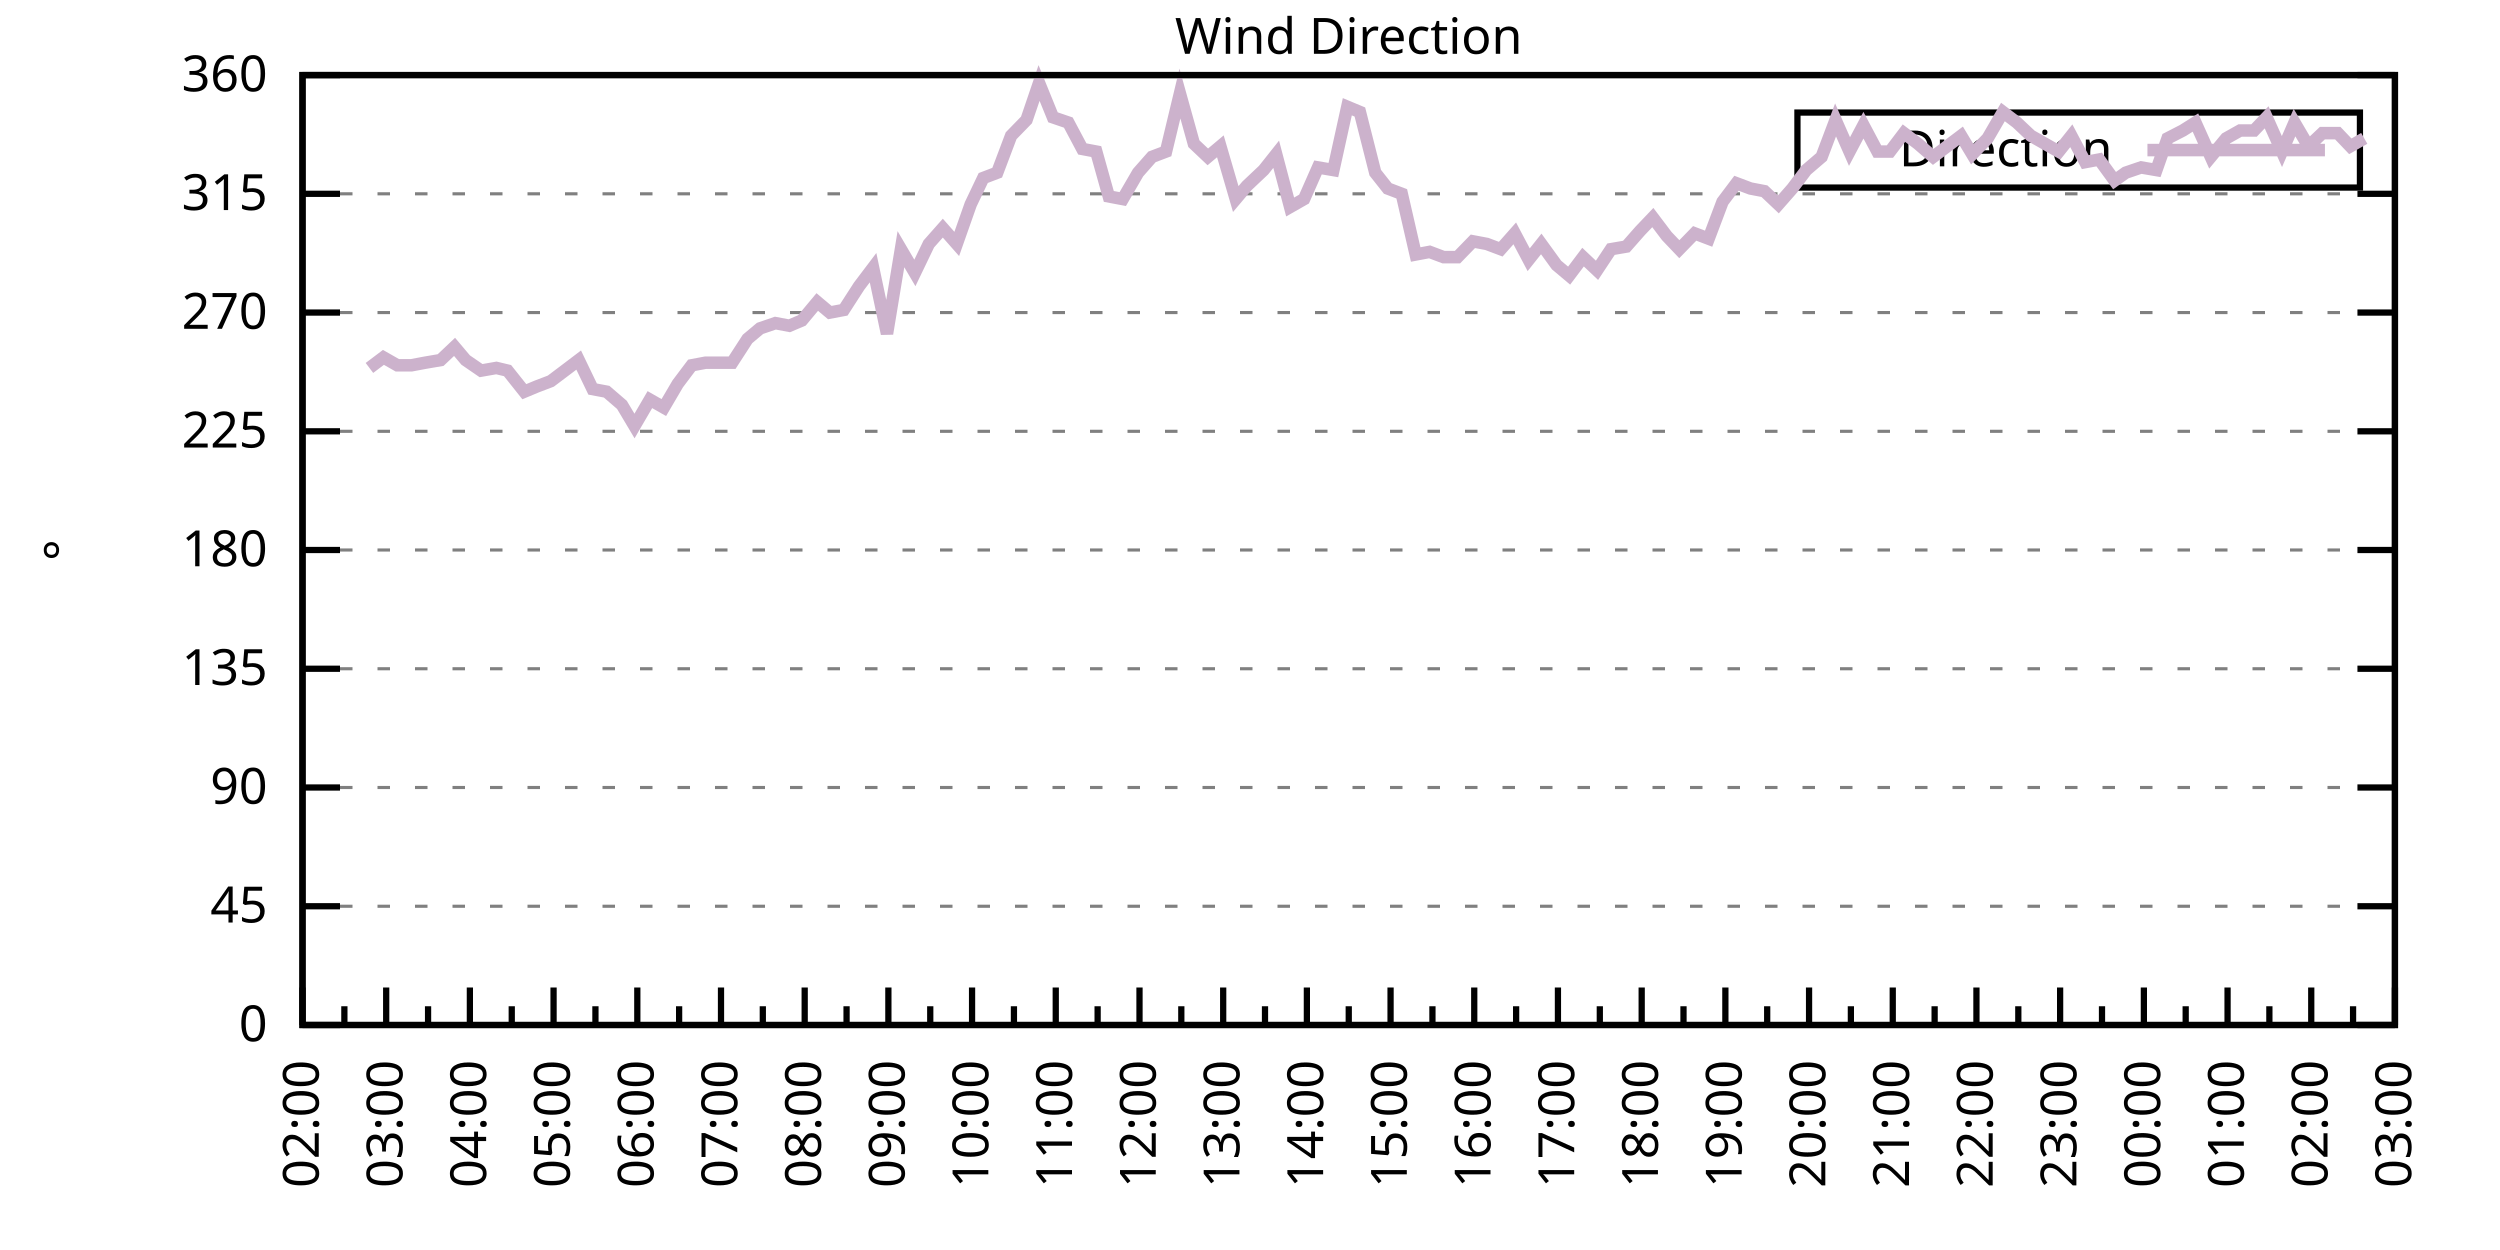
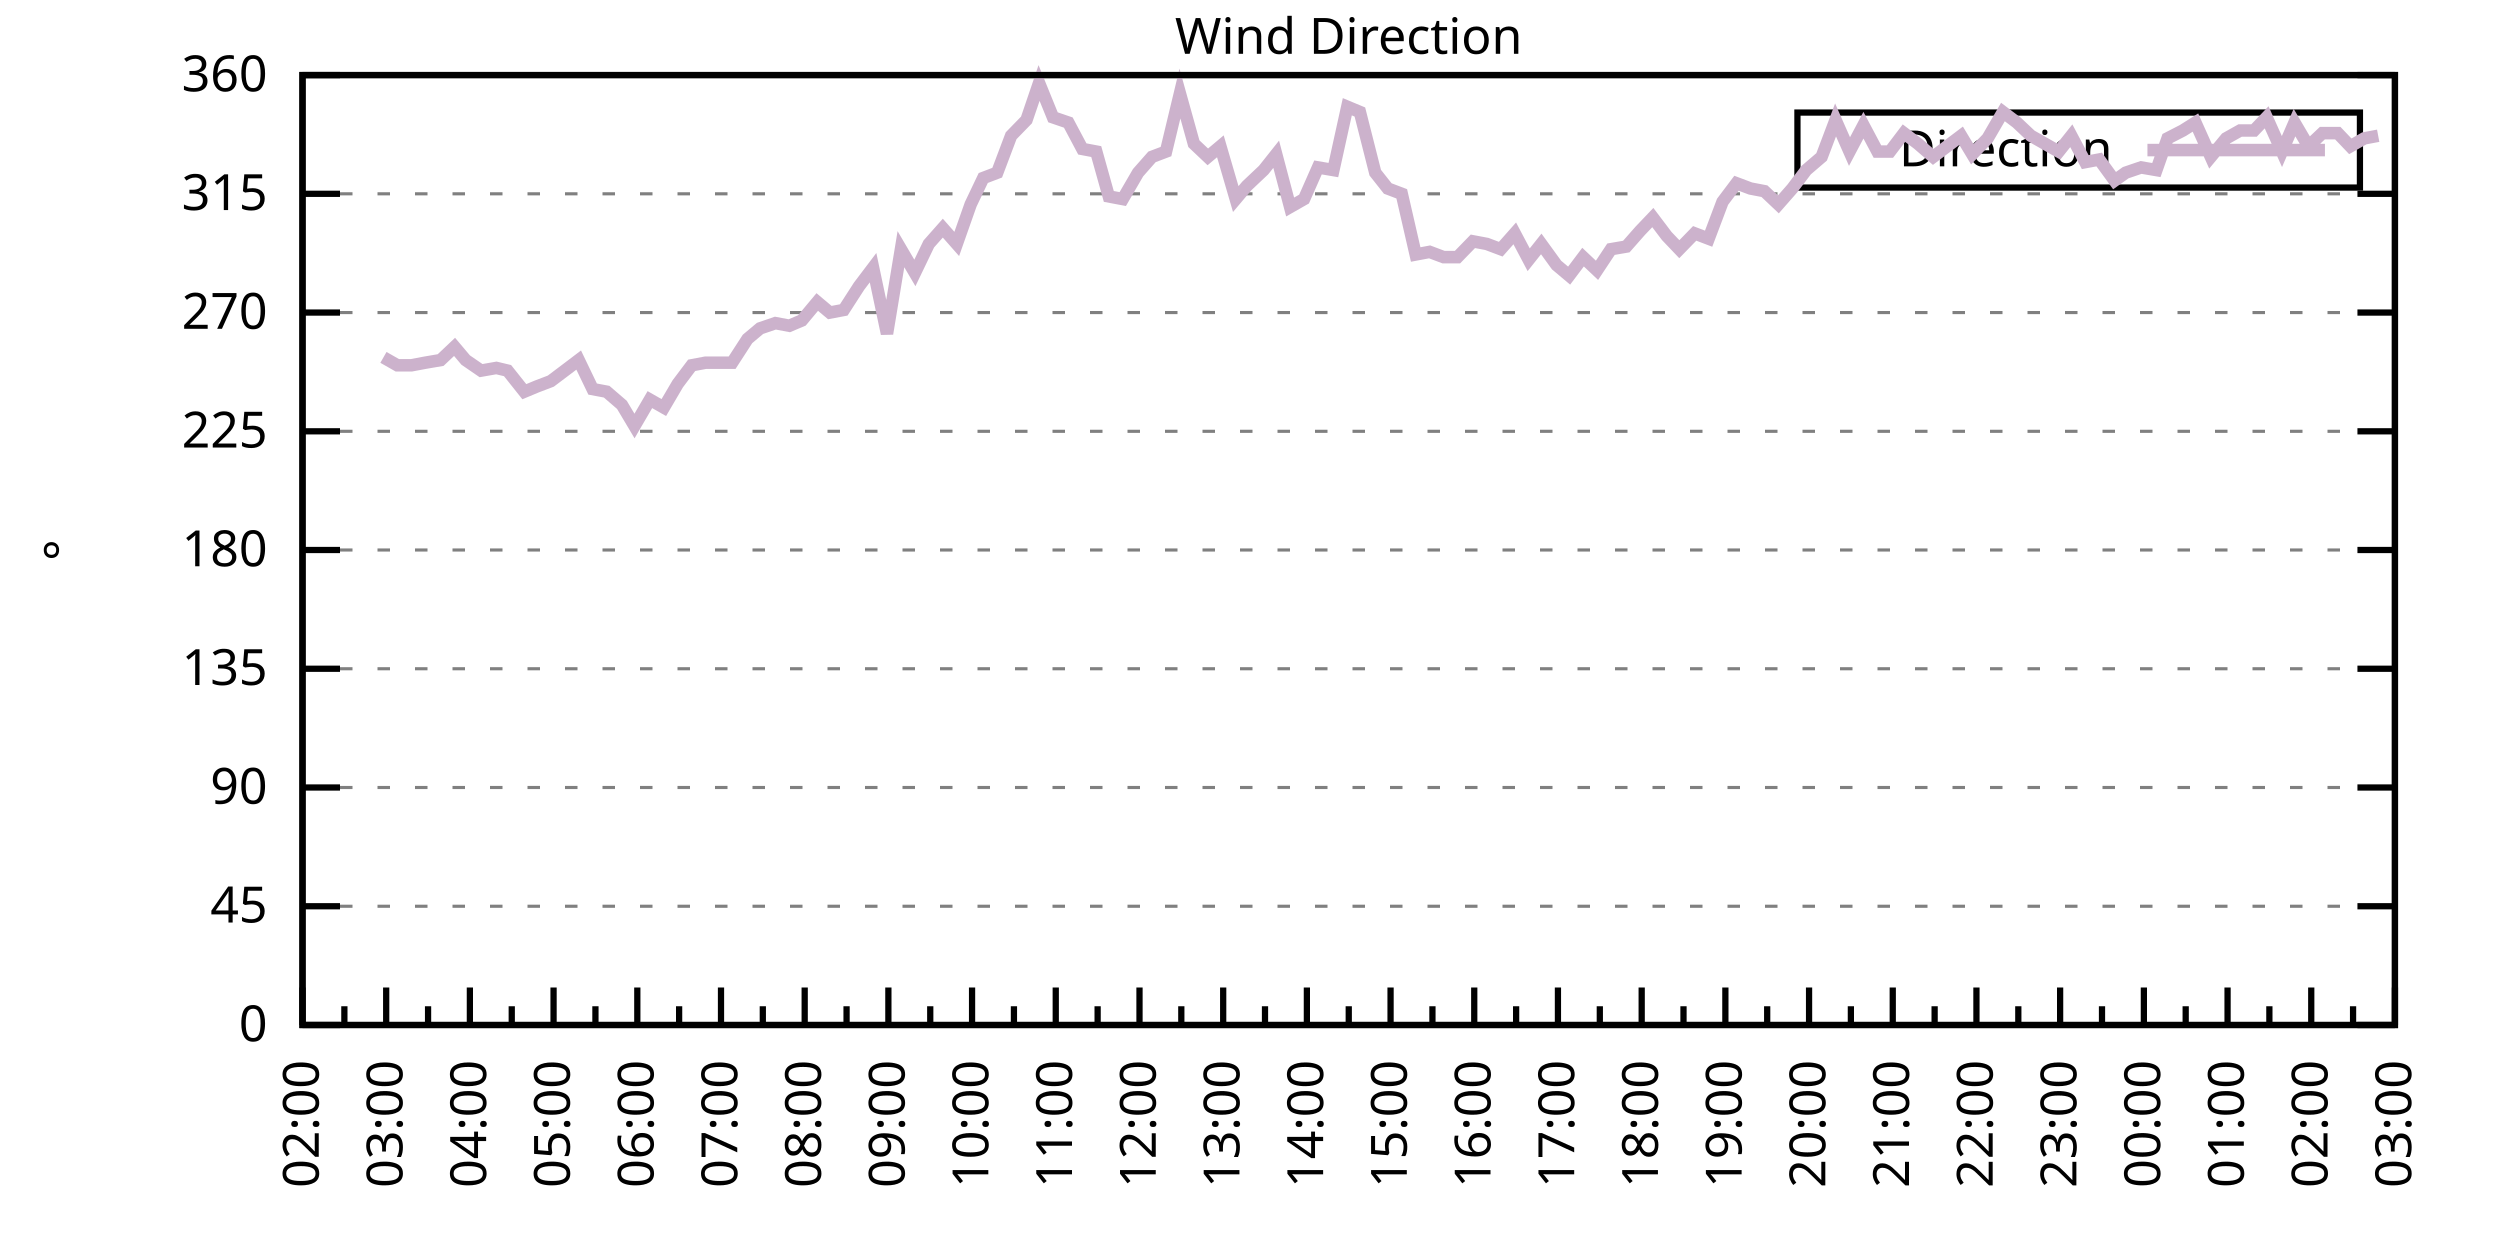
<svg xmlns="http://www.w3.org/2000/svg" xmlns:xlink="http://www.w3.org/1999/xlink" width="400" height="200" viewBox="0 0 400 200">
  <g id="gnuplot_canvas">
    <rect x="0" y="0" width="400" height="200" fill="none" />
    <defs>
      <circle id="gpDot" r="0.5" stroke-width="0.5" stroke="currentColor" />
      <path id="gpPt0" stroke-width="0.333" stroke="currentColor" d="M-1,0 h2 M0,-1 v2" />
      <path id="gpPt1" stroke-width="0.333" stroke="currentColor" d="M-1,-1 L1,1 M1,-1 L-1,1" />
      <path id="gpPt2" stroke-width="0.333" stroke="currentColor" d="M-1,0 L1,0 M0,-1 L0,1 M-1,-1 L1,1 M-1,1 L1,-1" />
      <rect id="gpPt3" stroke-width="0.333" stroke="currentColor" x="-1" y="-1" width="2" height="2" />
      <rect id="gpPt4" stroke-width="0.333" stroke="currentColor" fill="currentColor" x="-1" y="-1" width="2" height="2" />
      <circle id="gpPt5" stroke-width="0.333" stroke="currentColor" cx="0" cy="0" r="1" />
      <use xlink:href="#gpPt5" id="gpPt6" fill="currentColor" stroke="none" />
      <path id="gpPt7" stroke-width="0.333" stroke="currentColor" d="M0,-1.33 L-1.33,0.67 L1.33,0.67 z" />
      <use xlink:href="#gpPt7" id="gpPt8" fill="currentColor" stroke="none" />
      <use xlink:href="#gpPt7" id="gpPt9" stroke="currentColor" transform="rotate(180)" />
      <use xlink:href="#gpPt9" id="gpPt10" fill="currentColor" stroke="none" />
      <use xlink:href="#gpPt3" id="gpPt11" stroke="currentColor" transform="rotate(45)" />
      <use xlink:href="#gpPt11" id="gpPt12" fill="currentColor" stroke="none" />
      <path id="gpPt13" stroke-width="0.333" stroke="currentColor" d="M0,1.330 L1.265,0.411 L0.782,-1.067 L-0.782,-1.076 L-1.265,0.411 z" />
      <use xlink:href="#gpPt13" id="gpPt14" fill="currentColor" stroke="none" />
      <filter id="textbox" filterUnits="objectBoundingBox" x="0" y="0" height="1" width="1">
        <feFlood flood-color="white" flood-opacity="1" result="bgnd" />
        <feComposite in="SourceGraphic" in2="bgnd" operator="atop" />
      </filter>
      <filter id="greybox" filterUnits="objectBoundingBox" x="0" y="0" height="1" width="1">
        <feFlood flood-color="lightgrey" flood-opacity="1" result="grey" />
        <feComposite in="SourceGraphic" in2="grey" operator="atop" />
      </filter>
    </defs>
    <g fill="none" color="white" stroke="currentColor" stroke-width="1.00" stroke-linecap="butt" stroke-linejoin="miter">
</g>
    <g fill="none" color="black" stroke="currentColor" stroke-width="1.00" stroke-linecap="butt" stroke-linejoin="miter">
      <g stroke="none" shape-rendering="crispEdges">
        <polygon fill="rgb(255, 255, 255)" points="48.40,164.00 383.18,164.00 383.18,12.02 48.40,12.02 " />
      </g>
    </g>
    <g fill="none" color="black" stroke="currentColor" stroke-width="1.00" stroke-linecap="butt" stroke-linejoin="miter">
</g>
    <g fill="none" color="black" stroke="black" stroke-width="0.50" stroke-linecap="butt" stroke-linejoin="miter">
</g>
    <g fill="none" color="gray" stroke="currentColor" stroke-width="0.50" stroke-linecap="butt" stroke-linejoin="miter">
      <path stroke="gray" stroke-dasharray="2,4" class="gridline" d="M48.40,164.00 L383.19,164.00  " />
    </g>
    <g fill="none" color="gray" stroke="gray" stroke-width="1.00" stroke-linecap="butt" stroke-linejoin="miter">
</g>
    <g fill="none" color="black" stroke="currentColor" stroke-width="1.00" stroke-linecap="butt" stroke-linejoin="miter">
      <path stroke="black" d="M48.40,164.00 L54.40,164.00 M383.19,164.00 L377.19,164.00  " />
      <g transform="translate(42.80,166.60)" stroke="none" fill="black" font-family="Sans" font-size="8.00" text-anchor="end">
        <text>
          <tspan font-family="Sans"> 0</tspan>
        </text>
      </g>
    </g>
    <g fill="none" color="black" stroke="currentColor" stroke-width="1.00" stroke-linecap="butt" stroke-linejoin="miter">
</g>
    <g fill="none" color="black" stroke="black" stroke-width="0.50" stroke-linecap="butt" stroke-linejoin="miter">
</g>
    <g fill="none" color="gray" stroke="currentColor" stroke-width="0.50" stroke-linecap="butt" stroke-linejoin="miter">
      <path stroke="gray" stroke-dasharray="2,4" class="gridline" d="M48.40,145.00 L383.19,145.00  " />
    </g>
    <g fill="none" color="gray" stroke="gray" stroke-width="1.00" stroke-linecap="butt" stroke-linejoin="miter">
</g>
    <g fill="none" color="black" stroke="currentColor" stroke-width="1.00" stroke-linecap="butt" stroke-linejoin="miter">
      <path stroke="black" d="M48.40,145.00 L54.40,145.00 M383.19,145.00 L377.19,145.00  " />
      <g transform="translate(42.80,147.60)" stroke="none" fill="black" font-family="Sans" font-size="8.00" text-anchor="end">
        <text>
          <tspan font-family="Sans"> 45</tspan>
        </text>
      </g>
    </g>
    <g fill="none" color="black" stroke="currentColor" stroke-width="1.00" stroke-linecap="butt" stroke-linejoin="miter">
</g>
    <g fill="none" color="black" stroke="black" stroke-width="0.50" stroke-linecap="butt" stroke-linejoin="miter">
</g>
    <g fill="none" color="gray" stroke="currentColor" stroke-width="0.50" stroke-linecap="butt" stroke-linejoin="miter">
      <path stroke="gray" stroke-dasharray="2,4" class="gridline" d="M48.40,126.00 L383.19,126.00  " />
    </g>
    <g fill="none" color="gray" stroke="gray" stroke-width="1.00" stroke-linecap="butt" stroke-linejoin="miter">
</g>
    <g fill="none" color="black" stroke="currentColor" stroke-width="1.00" stroke-linecap="butt" stroke-linejoin="miter">
      <path stroke="black" d="M48.40,126.00 L54.40,126.00 M383.19,126.00 L377.19,126.00  " />
      <g transform="translate(42.80,128.60)" stroke="none" fill="black" font-family="Sans" font-size="8.00" text-anchor="end">
        <text>
          <tspan font-family="Sans"> 90</tspan>
        </text>
      </g>
    </g>
    <g fill="none" color="black" stroke="currentColor" stroke-width="1.00" stroke-linecap="butt" stroke-linejoin="miter">
</g>
    <g fill="none" color="black" stroke="black" stroke-width="0.50" stroke-linecap="butt" stroke-linejoin="miter">
</g>
    <g fill="none" color="gray" stroke="currentColor" stroke-width="0.50" stroke-linecap="butt" stroke-linejoin="miter">
      <path stroke="gray" stroke-dasharray="2,4" class="gridline" d="M48.40,107.00 L383.19,107.00  " />
    </g>
    <g fill="none" color="gray" stroke="gray" stroke-width="1.00" stroke-linecap="butt" stroke-linejoin="miter">
</g>
    <g fill="none" color="black" stroke="currentColor" stroke-width="1.00" stroke-linecap="butt" stroke-linejoin="miter">
      <path stroke="black" d="M48.40,107.00 L54.40,107.00 M383.19,107.00 L377.19,107.00  " />
      <g transform="translate(42.80,109.60)" stroke="none" fill="black" font-family="Sans" font-size="8.00" text-anchor="end">
        <text>
          <tspan font-family="Sans"> 135</tspan>
        </text>
      </g>
    </g>
    <g fill="none" color="black" stroke="currentColor" stroke-width="1.00" stroke-linecap="butt" stroke-linejoin="miter">
</g>
    <g fill="none" color="black" stroke="black" stroke-width="0.50" stroke-linecap="butt" stroke-linejoin="miter">
</g>
    <g fill="none" color="gray" stroke="currentColor" stroke-width="0.50" stroke-linecap="butt" stroke-linejoin="miter">
      <path stroke="gray" stroke-dasharray="2,4" class="gridline" d="M48.40,88.00 L383.19,88.00  " />
    </g>
    <g fill="none" color="gray" stroke="gray" stroke-width="1.00" stroke-linecap="butt" stroke-linejoin="miter">
</g>
    <g fill="none" color="black" stroke="currentColor" stroke-width="1.00" stroke-linecap="butt" stroke-linejoin="miter">
      <path stroke="black" d="M48.40,88.00 L54.40,88.00 M383.19,88.00 L377.19,88.00  " />
      <g transform="translate(42.80,90.60)" stroke="none" fill="black" font-family="Sans" font-size="8.00" text-anchor="end">
        <text>
          <tspan font-family="Sans"> 180</tspan>
        </text>
      </g>
    </g>
    <g fill="none" color="black" stroke="currentColor" stroke-width="1.00" stroke-linecap="butt" stroke-linejoin="miter">
</g>
    <g fill="none" color="black" stroke="black" stroke-width="0.50" stroke-linecap="butt" stroke-linejoin="miter">
</g>
    <g fill="none" color="gray" stroke="currentColor" stroke-width="0.50" stroke-linecap="butt" stroke-linejoin="miter">
      <path stroke="gray" stroke-dasharray="2,4" class="gridline" d="M48.40,69.01 L383.19,69.01  " />
    </g>
    <g fill="none" color="gray" stroke="gray" stroke-width="1.00" stroke-linecap="butt" stroke-linejoin="miter">
</g>
    <g fill="none" color="black" stroke="currentColor" stroke-width="1.00" stroke-linecap="butt" stroke-linejoin="miter">
      <path stroke="black" d="M48.40,69.01 L54.40,69.01 M383.19,69.01 L377.19,69.01  " />
      <g transform="translate(42.80,71.61)" stroke="none" fill="black" font-family="Sans" font-size="8.00" text-anchor="end">
        <text>
          <tspan font-family="Sans"> 225</tspan>
        </text>
      </g>
    </g>
    <g fill="none" color="black" stroke="currentColor" stroke-width="1.00" stroke-linecap="butt" stroke-linejoin="miter">
</g>
    <g fill="none" color="black" stroke="black" stroke-width="0.50" stroke-linecap="butt" stroke-linejoin="miter">
</g>
    <g fill="none" color="gray" stroke="currentColor" stroke-width="0.50" stroke-linecap="butt" stroke-linejoin="miter">
      <path stroke="gray" stroke-dasharray="2,4" class="gridline" d="M48.40,50.01 L383.19,50.01  " />
    </g>
    <g fill="none" color="gray" stroke="gray" stroke-width="1.00" stroke-linecap="butt" stroke-linejoin="miter">
</g>
    <g fill="none" color="black" stroke="currentColor" stroke-width="1.00" stroke-linecap="butt" stroke-linejoin="miter">
      <path stroke="black" d="M48.40,50.01 L54.40,50.01 M383.19,50.01 L377.19,50.01  " />
      <g transform="translate(42.80,52.61)" stroke="none" fill="black" font-family="Sans" font-size="8.00" text-anchor="end">
        <text>
          <tspan font-family="Sans"> 270</tspan>
        </text>
      </g>
    </g>
    <g fill="none" color="black" stroke="currentColor" stroke-width="1.00" stroke-linecap="butt" stroke-linejoin="miter">
</g>
    <g fill="none" color="black" stroke="black" stroke-width="0.50" stroke-linecap="butt" stroke-linejoin="miter">
</g>
    <g fill="none" color="gray" stroke="currentColor" stroke-width="0.50" stroke-linecap="butt" stroke-linejoin="miter">
      <path stroke="gray" stroke-dasharray="2,4" class="gridline" d="M48.40,31.01 L383.19,31.01  " />
    </g>
    <g fill="none" color="gray" stroke="gray" stroke-width="1.00" stroke-linecap="butt" stroke-linejoin="miter">
</g>
    <g fill="none" color="black" stroke="currentColor" stroke-width="1.00" stroke-linecap="butt" stroke-linejoin="miter">
      <path stroke="black" d="M48.40,31.01 L54.40,31.01 M383.19,31.01 L377.19,31.01  " />
      <g transform="translate(42.80,33.61)" stroke="none" fill="black" font-family="Sans" font-size="8.00" text-anchor="end">
        <text>
          <tspan font-family="Sans"> 315</tspan>
        </text>
      </g>
    </g>
    <g fill="none" color="black" stroke="currentColor" stroke-width="1.00" stroke-linecap="butt" stroke-linejoin="miter">
</g>
    <g fill="none" color="black" stroke="black" stroke-width="0.50" stroke-linecap="butt" stroke-linejoin="miter">
</g>
    <g fill="none" color="gray" stroke="currentColor" stroke-width="0.50" stroke-linecap="butt" stroke-linejoin="miter">
      <path stroke="gray" stroke-dasharray="2,4" class="gridline" d="M48.40,12.01 L383.19,12.01  " />
    </g>
    <g fill="none" color="gray" stroke="gray" stroke-width="1.00" stroke-linecap="butt" stroke-linejoin="miter">
</g>
    <g fill="none" color="black" stroke="currentColor" stroke-width="1.00" stroke-linecap="butt" stroke-linejoin="miter">
      <path stroke="black" d="M48.40,12.01 L54.40,12.01 M383.19,12.01 L377.19,12.01  " />
      <g transform="translate(42.80,14.61)" stroke="none" fill="black" font-family="Sans" font-size="8.00" text-anchor="end">
        <text>
          <tspan font-family="Sans"> 360</tspan>
        </text>
      </g>
    </g>
    <g fill="none" color="black" stroke="currentColor" stroke-width="1.00" stroke-linecap="butt" stroke-linejoin="miter">
      <path stroke="black" d="M48.40,164.00 L48.40,158.00  " />
      <g transform="translate(51.00,169.60) rotate(270)" stroke="none" fill="black" font-family="Sans" font-size="8.00" text-anchor="end">
        <text>
          <tspan font-family="Sans">02:00</tspan>
        </text>
      </g>
    </g>
    <g fill="none" color="black" stroke="currentColor" stroke-width="1.00" stroke-linecap="butt" stroke-linejoin="miter">
      <path stroke="black" d="M55.10,164.00 L55.10,161.00 M61.79,164.00 L61.79,158.00  " />
      <g transform="translate(64.39,169.60) rotate(270)" stroke="none" fill="black" font-family="Sans" font-size="8.00" text-anchor="end">
        <text>
          <tspan font-family="Sans">03:00</tspan>
        </text>
      </g>
    </g>
    <g fill="none" color="black" stroke="currentColor" stroke-width="1.00" stroke-linecap="butt" stroke-linejoin="miter">
      <path stroke="black" d="M68.49,164.00 L68.49,161.00 M75.18,164.00 L75.18,158.00  " />
      <g transform="translate(77.78,169.60) rotate(270)" stroke="none" fill="black" font-family="Sans" font-size="8.00" text-anchor="end">
        <text>
          <tspan font-family="Sans">04:00</tspan>
        </text>
      </g>
    </g>
    <g fill="none" color="black" stroke="currentColor" stroke-width="1.00" stroke-linecap="butt" stroke-linejoin="miter">
      <path stroke="black" d="M81.88,164.00 L81.88,161.00 M88.57,164.00 L88.57,158.00  " />
      <g transform="translate(91.17,169.60) rotate(270)" stroke="none" fill="black" font-family="Sans" font-size="8.00" text-anchor="end">
        <text>
          <tspan font-family="Sans">05:00</tspan>
        </text>
      </g>
    </g>
    <g fill="none" color="black" stroke="currentColor" stroke-width="1.00" stroke-linecap="butt" stroke-linejoin="miter">
      <path stroke="black" d="M95.27,164.00 L95.27,161.00 M101.97,164.00 L101.97,158.00  " />
      <g transform="translate(104.57,169.60) rotate(270)" stroke="none" fill="black" font-family="Sans" font-size="8.00" text-anchor="end">
        <text>
          <tspan font-family="Sans">06:00</tspan>
        </text>
      </g>
    </g>
    <g fill="none" color="black" stroke="currentColor" stroke-width="1.00" stroke-linecap="butt" stroke-linejoin="miter">
      <path stroke="black" d="M108.66,164.00 L108.66,161.00 M115.36,164.00 L115.36,158.00  " />
      <g transform="translate(117.96,169.60) rotate(270)" stroke="none" fill="black" font-family="Sans" font-size="8.00" text-anchor="end">
        <text>
          <tspan font-family="Sans">07:00</tspan>
        </text>
      </g>
    </g>
    <g fill="none" color="black" stroke="currentColor" stroke-width="1.00" stroke-linecap="butt" stroke-linejoin="miter">
      <path stroke="black" d="M122.05,164.00 L122.05,161.00 M128.75,164.00 L128.75,158.00  " />
      <g transform="translate(131.35,169.60) rotate(270)" stroke="none" fill="black" font-family="Sans" font-size="8.00" text-anchor="end">
        <text>
          <tspan font-family="Sans">08:00</tspan>
        </text>
      </g>
    </g>
    <g fill="none" color="black" stroke="currentColor" stroke-width="1.00" stroke-linecap="butt" stroke-linejoin="miter">
      <path stroke="black" d="M135.45,164.00 L135.45,161.00 M142.14,164.00 L142.14,158.00  " />
      <g transform="translate(144.74,169.60) rotate(270)" stroke="none" fill="black" font-family="Sans" font-size="8.00" text-anchor="end">
        <text>
          <tspan font-family="Sans">09:00</tspan>
        </text>
      </g>
    </g>
    <g fill="none" color="black" stroke="currentColor" stroke-width="1.00" stroke-linecap="butt" stroke-linejoin="miter">
      <path stroke="black" d="M148.84,164.00 L148.84,161.00 M155.53,164.00 L155.53,158.00  " />
      <g transform="translate(158.13,169.60) rotate(270)" stroke="none" fill="black" font-family="Sans" font-size="8.00" text-anchor="end">
        <text>
          <tspan font-family="Sans">10:00</tspan>
        </text>
      </g>
    </g>
    <g fill="none" color="black" stroke="currentColor" stroke-width="1.00" stroke-linecap="butt" stroke-linejoin="miter">
      <path stroke="black" d="M162.23,164.00 L162.23,161.00 M168.92,164.00 L168.92,158.00  " />
      <g transform="translate(171.52,169.60) rotate(270)" stroke="none" fill="black" font-family="Sans" font-size="8.00" text-anchor="end">
        <text>
          <tspan font-family="Sans">11:00</tspan>
        </text>
      </g>
    </g>
    <g fill="none" color="black" stroke="currentColor" stroke-width="1.00" stroke-linecap="butt" stroke-linejoin="miter">
      <path stroke="black" d="M175.62,164.00 L175.62,161.00 M182.32,164.00 L182.32,158.00  " />
      <g transform="translate(184.92,169.60) rotate(270)" stroke="none" fill="black" font-family="Sans" font-size="8.00" text-anchor="end">
        <text>
          <tspan font-family="Sans">12:00</tspan>
        </text>
      </g>
    </g>
    <g fill="none" color="black" stroke="currentColor" stroke-width="1.00" stroke-linecap="butt" stroke-linejoin="miter">
      <path stroke="black" d="M189.01,164.00 L189.01,161.00 M195.71,164.00 L195.71,158.00  " />
      <g transform="translate(198.31,169.60) rotate(270)" stroke="none" fill="black" font-family="Sans" font-size="8.00" text-anchor="end">
        <text>
          <tspan font-family="Sans">13:00</tspan>
        </text>
      </g>
    </g>
    <g fill="none" color="black" stroke="currentColor" stroke-width="1.00" stroke-linecap="butt" stroke-linejoin="miter">
      <path stroke="black" d="M202.40,164.00 L202.40,161.00 M209.10,164.00 L209.10,158.00  " />
      <g transform="translate(211.70,169.60) rotate(270)" stroke="none" fill="black" font-family="Sans" font-size="8.00" text-anchor="end">
        <text>
          <tspan font-family="Sans">14:00</tspan>
        </text>
      </g>
    </g>
    <g fill="none" color="black" stroke="currentColor" stroke-width="1.00" stroke-linecap="butt" stroke-linejoin="miter">
      <path stroke="black" d="M215.80,164.00 L215.80,161.00 M222.49,164.00 L222.49,158.00  " />
      <g transform="translate(225.09,169.60) rotate(270)" stroke="none" fill="black" font-family="Sans" font-size="8.00" text-anchor="end">
        <text>
          <tspan font-family="Sans">15:00</tspan>
        </text>
      </g>
    </g>
    <g fill="none" color="black" stroke="currentColor" stroke-width="1.00" stroke-linecap="butt" stroke-linejoin="miter">
      <path stroke="black" d="M229.19,164.00 L229.19,161.00 M235.88,164.00 L235.88,158.00  " />
      <g transform="translate(238.48,169.60) rotate(270)" stroke="none" fill="black" font-family="Sans" font-size="8.00" text-anchor="end">
        <text>
          <tspan font-family="Sans">16:00</tspan>
        </text>
      </g>
    </g>
    <g fill="none" color="black" stroke="currentColor" stroke-width="1.00" stroke-linecap="butt" stroke-linejoin="miter">
      <path stroke="black" d="M242.58,164.00 L242.58,161.00 M249.27,164.00 L249.27,158.00  " />
      <g transform="translate(251.87,169.60) rotate(270)" stroke="none" fill="black" font-family="Sans" font-size="8.00" text-anchor="end">
        <text>
          <tspan font-family="Sans">17:00</tspan>
        </text>
      </g>
    </g>
    <g fill="none" color="black" stroke="currentColor" stroke-width="1.00" stroke-linecap="butt" stroke-linejoin="miter">
      <path stroke="black" d="M255.97,164.00 L255.97,161.00 M262.67,164.00 L262.67,158.00  " />
      <g transform="translate(265.27,169.60) rotate(270)" stroke="none" fill="black" font-family="Sans" font-size="8.00" text-anchor="end">
        <text>
          <tspan font-family="Sans">18:00</tspan>
        </text>
      </g>
    </g>
    <g fill="none" color="black" stroke="currentColor" stroke-width="1.00" stroke-linecap="butt" stroke-linejoin="miter">
      <path stroke="black" d="M269.36,164.00 L269.36,161.00 M276.06,164.00 L276.06,158.00  " />
      <g transform="translate(278.66,169.60) rotate(270)" stroke="none" fill="black" font-family="Sans" font-size="8.00" text-anchor="end">
        <text>
          <tspan font-family="Sans">19:00</tspan>
        </text>
      </g>
    </g>
    <g fill="none" color="black" stroke="currentColor" stroke-width="1.00" stroke-linecap="butt" stroke-linejoin="miter">
      <path stroke="black" d="M282.75,164.00 L282.75,161.00 M289.45,164.00 L289.45,158.00  " />
      <g transform="translate(292.05,169.60) rotate(270)" stroke="none" fill="black" font-family="Sans" font-size="8.00" text-anchor="end">
        <text>
          <tspan font-family="Sans">20:00</tspan>
        </text>
      </g>
    </g>
    <g fill="none" color="black" stroke="currentColor" stroke-width="1.00" stroke-linecap="butt" stroke-linejoin="miter">
      <path stroke="black" d="M296.14,164.00 L296.14,161.00 M302.84,164.00 L302.84,158.00  " />
      <g transform="translate(305.44,169.60) rotate(270)" stroke="none" fill="black" font-family="Sans" font-size="8.00" text-anchor="end">
        <text>
          <tspan font-family="Sans">21:00</tspan>
        </text>
      </g>
    </g>
    <g fill="none" color="black" stroke="currentColor" stroke-width="1.00" stroke-linecap="butt" stroke-linejoin="miter">
      <path stroke="black" d="M309.54,164.00 L309.54,161.00 M316.23,164.00 L316.23,158.00  " />
      <g transform="translate(318.83,169.60) rotate(270)" stroke="none" fill="black" font-family="Sans" font-size="8.00" text-anchor="end">
        <text>
          <tspan font-family="Sans">22:00</tspan>
        </text>
      </g>
    </g>
    <g fill="none" color="black" stroke="currentColor" stroke-width="1.00" stroke-linecap="butt" stroke-linejoin="miter">
      <path stroke="black" d="M322.93,164.00 L322.93,161.00 M329.62,164.00 L329.62,158.00  " />
      <g transform="translate(332.22,169.60) rotate(270)" stroke="none" fill="black" font-family="Sans" font-size="8.00" text-anchor="end">
        <text>
          <tspan font-family="Sans">23:00</tspan>
        </text>
      </g>
    </g>
    <g fill="none" color="black" stroke="currentColor" stroke-width="1.00" stroke-linecap="butt" stroke-linejoin="miter">
      <path stroke="black" d="M336.32,164.00 L336.32,161.00 M343.02,164.00 L343.02,158.00  " />
      <g transform="translate(345.62,169.60) rotate(270)" stroke="none" fill="black" font-family="Sans" font-size="8.00" text-anchor="end">
        <text>
          <tspan font-family="Sans">00:00</tspan>
        </text>
      </g>
    </g>
    <g fill="none" color="black" stroke="currentColor" stroke-width="1.00" stroke-linecap="butt" stroke-linejoin="miter">
      <path stroke="black" d="M349.71,164.00 L349.71,161.00 M356.41,164.00 L356.41,158.00  " />
      <g transform="translate(359.01,169.60) rotate(270)" stroke="none" fill="black" font-family="Sans" font-size="8.00" text-anchor="end">
        <text>
          <tspan font-family="Sans">01:00</tspan>
        </text>
      </g>
    </g>
    <g fill="none" color="black" stroke="currentColor" stroke-width="1.00" stroke-linecap="butt" stroke-linejoin="miter">
      <path stroke="black" d="M363.10,164.00 L363.10,161.00 M369.80,164.00 L369.80,158.00  " />
      <g transform="translate(372.40,169.60) rotate(270)" stroke="none" fill="black" font-family="Sans" font-size="8.00" text-anchor="end">
        <text>
          <tspan font-family="Sans">02:00</tspan>
        </text>
      </g>
    </g>
    <g fill="none" color="black" stroke="currentColor" stroke-width="1.00" stroke-linecap="butt" stroke-linejoin="miter">
      <path stroke="black" d="M376.49,164.00 L376.49,161.00 M383.19,164.00 L383.19,158.00  " />
      <g transform="translate(385.79,169.60) rotate(270)" stroke="none" fill="black" font-family="Sans" font-size="8.00" text-anchor="end">
        <text>
          <tspan font-family="Sans">03:00</tspan>
        </text>
      </g>
    </g>
    <g fill="none" color="black" stroke="currentColor" stroke-width="1.00" stroke-linecap="butt" stroke-linejoin="miter">
</g>
    <g fill="none" color="black" stroke="currentColor" stroke-width="1.00" stroke-linecap="butt" stroke-linejoin="miter">
      <path stroke="black" d="M48.40,12.01 L48.40,164.00 L383.19,164.00 L383.19,12.01 L48.40,12.01 Z  " />
    </g>
    <g fill="none" color="black" stroke="currentColor" stroke-width="1.00" stroke-linecap="butt" stroke-linejoin="miter">
      <g transform="translate(12.80,88.01) rotate(270)" stroke="none" fill="black" font-family="Sans" font-size="8.00" text-anchor="middle">
        <text>
          <tspan font-family="Sans">°</tspan>
        </text>
      </g>
    </g>
    <g fill="none" color="black" stroke="currentColor" stroke-width="1.00" stroke-linecap="butt" stroke-linejoin="miter">
</g>
    <g fill="none" color="black" stroke="currentColor" stroke-width="1.00" stroke-linecap="butt" stroke-linejoin="miter">
      <path stroke="black" d="M287.59,30.01 L287.59,18.01 L377.59,18.01 L377.59,30.01 L287.59,30.01 Z  " />
    </g>
    <g id="Wind_direction_plot_1">
      <g fill="none" color="white" stroke="black" stroke-width="2.00" stroke-linecap="butt" stroke-linejoin="miter">
</g>
      <g fill="none" color="black" stroke="currentColor" stroke-width="2.00" stroke-linecap="butt" stroke-linejoin="miter">
        <g transform="translate(337.99,26.61)" stroke="none" fill="black" font-family="Sans" font-size="8.00" text-anchor="end">
          <text>
            <tspan font-family="Sans">Direction</tspan>
          </text>
        </g>
      </g>
      <g fill="none" color="black" stroke="currentColor" stroke-width="2.00" stroke-linecap="butt" stroke-linejoin="miter">
-         <path stroke="rgb(204, 178, 204)" d="M343.59,24.01 L371.99,24.01 M59.11,58.87 L61.35,57.18 L63.58,58.45 L65.81,58.45 L68.04,58.03 L70.50,57.61   L72.73,55.50 L74.51,57.61 L76.97,59.30 L79.42,58.87 L81.21,59.30 L83.89,62.67 L85.90,61.83 L88.13,60.98   L90.36,59.30 L92.59,57.61 L94.82,62.25 L97.06,62.67 L99.51,64.78 L101.52,68.16 L103.98,63.94 L106.21,65.21   L108.44,61.41 L110.67,58.45 L112.90,58.03 L114.91,58.03 L117.14,58.03 L119.60,54.23 L121.61,52.54 L124.06,51.70   L126.29,52.12 L128.30,51.27 L130.76,48.32 L132.77,50.01 L135.00,49.59 L137.45,45.79 L139.69,42.83 L141.92,53.39   L144.15,39.87 L146.38,43.67 L148.61,39.03 L150.85,36.50 L153.08,39.03 L155.31,32.70 L157.32,28.48 L159.55,27.63   L161.78,21.72 L164.24,19.19 L166.25,13.28 L168.48,18.77 L170.93,19.61 L173.17,23.83 L175.40,24.25 L177.41,31.43   L179.64,31.85 L182.09,27.63 L184.32,25.10 L186.56,24.25 L188.79,14.97 L191.02,22.99 L193.25,25.10 L195.26,23.41   L197.72,31.85 L199.50,29.74 L202.18,27.21 L204.19,24.68 L206.42,33.12 L208.65,31.85 L210.88,26.79 L213.34,27.21   L215.57,17.08 L217.58,17.92 L220.04,27.63 L222.04,30.16 L224.28,31.01 L226.51,40.72 L228.74,40.30 L230.97,41.14   L233.20,41.14 L235.66,38.61 L237.89,39.03 L240.12,39.87 L242.36,37.34 L244.59,41.56 L246.60,39.03 L249.05,42.41   L251.06,44.10 L253.29,41.14 L255.52,43.25 L257.76,39.87 L260.21,39.45 L262.44,36.92 L264.45,34.81 L266.68,37.76   L268.69,39.87 L271.15,37.34 L273.38,38.19 L275.61,32.28 L277.84,29.32 L280.07,30.16 L282.31,30.59 L284.54,32.70   L286.77,30.16 L289.00,27.21 L291.46,25.10 L293.69,19.19 L295.92,24.25 L298.15,20.03 L300.39,24.25 L302.39,24.25   L304.63,21.30 L306.86,22.99 L309.31,25.10 L311.54,23.41 L313.78,21.72 L315.56,24.68 L318.02,22.14 L320.47,17.92   L322.70,19.61 L324.94,21.72 L329.40,24.25 L331.41,21.72 L333.64,25.94 L335.87,25.52 L338.33,28.90 L340.11,27.63   L342.57,26.79 L345.02,27.21 L346.81,22.14 L349.26,20.88 L351.27,19.61 L353.73,25.10 L356.18,22.14 L358.42,20.88   L360.65,20.88 L362.66,18.77 L365.11,24.25 L367.12,19.61 L369.35,23.41 L371.58,21.30 L374.04,21.30 L376.05,23.41   L378.28,22.14  " />
+         <path stroke="rgb(204, 178, 204)" d="M343.59,24.01 L371.99,24.01 M61.35,57.18 L63.58,58.45 L65.81,58.45 L68.04,58.03 L70.50,57.61 L72.73,55.50   L74.51,57.61 L76.97,59.30 L79.42,58.87 L81.21,59.30 L83.89,62.67 L85.90,61.83 L88.13,60.98 L90.36,59.30   L92.59,57.61 L94.82,62.25 L97.06,62.67 L99.51,64.78 L101.52,68.16 L103.98,63.94 L106.21,65.21 L108.44,61.41   L110.67,58.45 L112.90,58.03 L114.91,58.03 L117.14,58.03 L119.60,54.23 L121.61,52.54 L124.06,51.70 L126.29,52.12   L128.30,51.27 L130.76,48.32 L132.77,50.01 L135.00,49.59 L137.45,45.79 L139.69,42.83 L141.92,53.39 L144.15,39.87   L146.38,43.67 L148.61,39.03 L150.85,36.50 L153.08,39.03 L155.31,32.70 L157.32,28.48 L159.55,27.63 L161.78,21.72   L164.24,19.19 L166.25,13.28 L168.48,18.77 L170.93,19.61 L173.17,23.83 L175.40,24.25 L177.41,31.43 L179.64,31.85   L182.09,27.63 L184.32,25.10 L186.56,24.25 L188.79,14.97 L191.02,22.99 L193.25,25.10 L195.26,23.41 L197.72,31.85   L199.50,29.74 L202.18,27.21 L204.19,24.68 L206.42,33.12 L208.65,31.85 L210.88,26.79 L213.34,27.21 L215.57,17.08   L217.58,17.92 L220.04,27.63 L222.04,30.16 L224.28,31.01 L226.51,40.72 L228.74,40.30 L230.97,41.14 L233.20,41.14   L235.66,38.61 L237.89,39.03 L240.12,39.87 L242.36,37.34 L244.59,41.56 L246.60,39.03 L249.05,42.41 L251.06,44.10   L253.29,41.14 L255.52,43.25 L257.76,39.87 L260.21,39.45 L262.44,36.92 L264.45,34.81 L266.68,37.76 L268.69,39.87   L271.15,37.34 L273.38,38.19 L275.61,32.28 L277.84,29.32 L280.07,30.16 L282.31,30.59 L284.54,32.70 L286.77,30.16   L289.00,27.21 L291.46,25.10 L293.69,19.19 L295.92,24.25 L298.15,20.03 L300.39,24.25 L302.39,24.25 L304.63,21.30   L306.86,22.99 L309.31,25.10 L311.54,23.41 L313.78,21.72 L315.56,24.68 L318.02,22.14 L320.47,17.92 L322.70,19.61   L324.94,21.72 L329.40,24.25 L331.41,21.72 L333.64,25.94 L335.87,25.52 L338.33,28.90 L340.11,27.63 L342.57,26.79   L345.02,27.21 L346.81,22.14 L349.26,20.88 L351.27,19.61 L353.73,25.10 L356.18,22.14 L358.42,20.88 L360.65,20.88   L362.66,18.77 L365.11,24.25 L367.12,19.61 L369.35,23.41 L371.58,21.30 L374.04,21.30 L376.05,23.41 L378.28,22.14   L380.51,21.72  " />
      </g>
    </g>
    <g fill="none" color="black" stroke="currentColor" stroke-width="2.00" stroke-linecap="butt" stroke-linejoin="miter">
</g>
    <g fill="none" color="black" stroke="black" stroke-width="1.00" stroke-linecap="butt" stroke-linejoin="miter">
</g>
    <g fill="none" color="black" stroke="currentColor" stroke-width="1.00" stroke-linecap="butt" stroke-linejoin="miter">
      <path stroke="black" d="M48.40,12.01 L48.40,164.00 L383.19,164.00 L383.19,12.01 L48.40,12.01 Z  " />
    </g>
    <g fill="none" color="black" stroke="currentColor" stroke-width="1.00" stroke-linecap="butt" stroke-linejoin="miter">
      <g transform="translate(215.79,8.61)" stroke="none" fill="black" font-family="Sans" font-size="8.00" text-anchor="middle">
        <text>
          <tspan font-family="Sans">Wind Direction</tspan>
        </text>
      </g>
    </g>
    <g fill="none" color="black" stroke="currentColor" stroke-width="1.00" stroke-linecap="butt" stroke-linejoin="miter">
</g>
  </g>
</svg>
